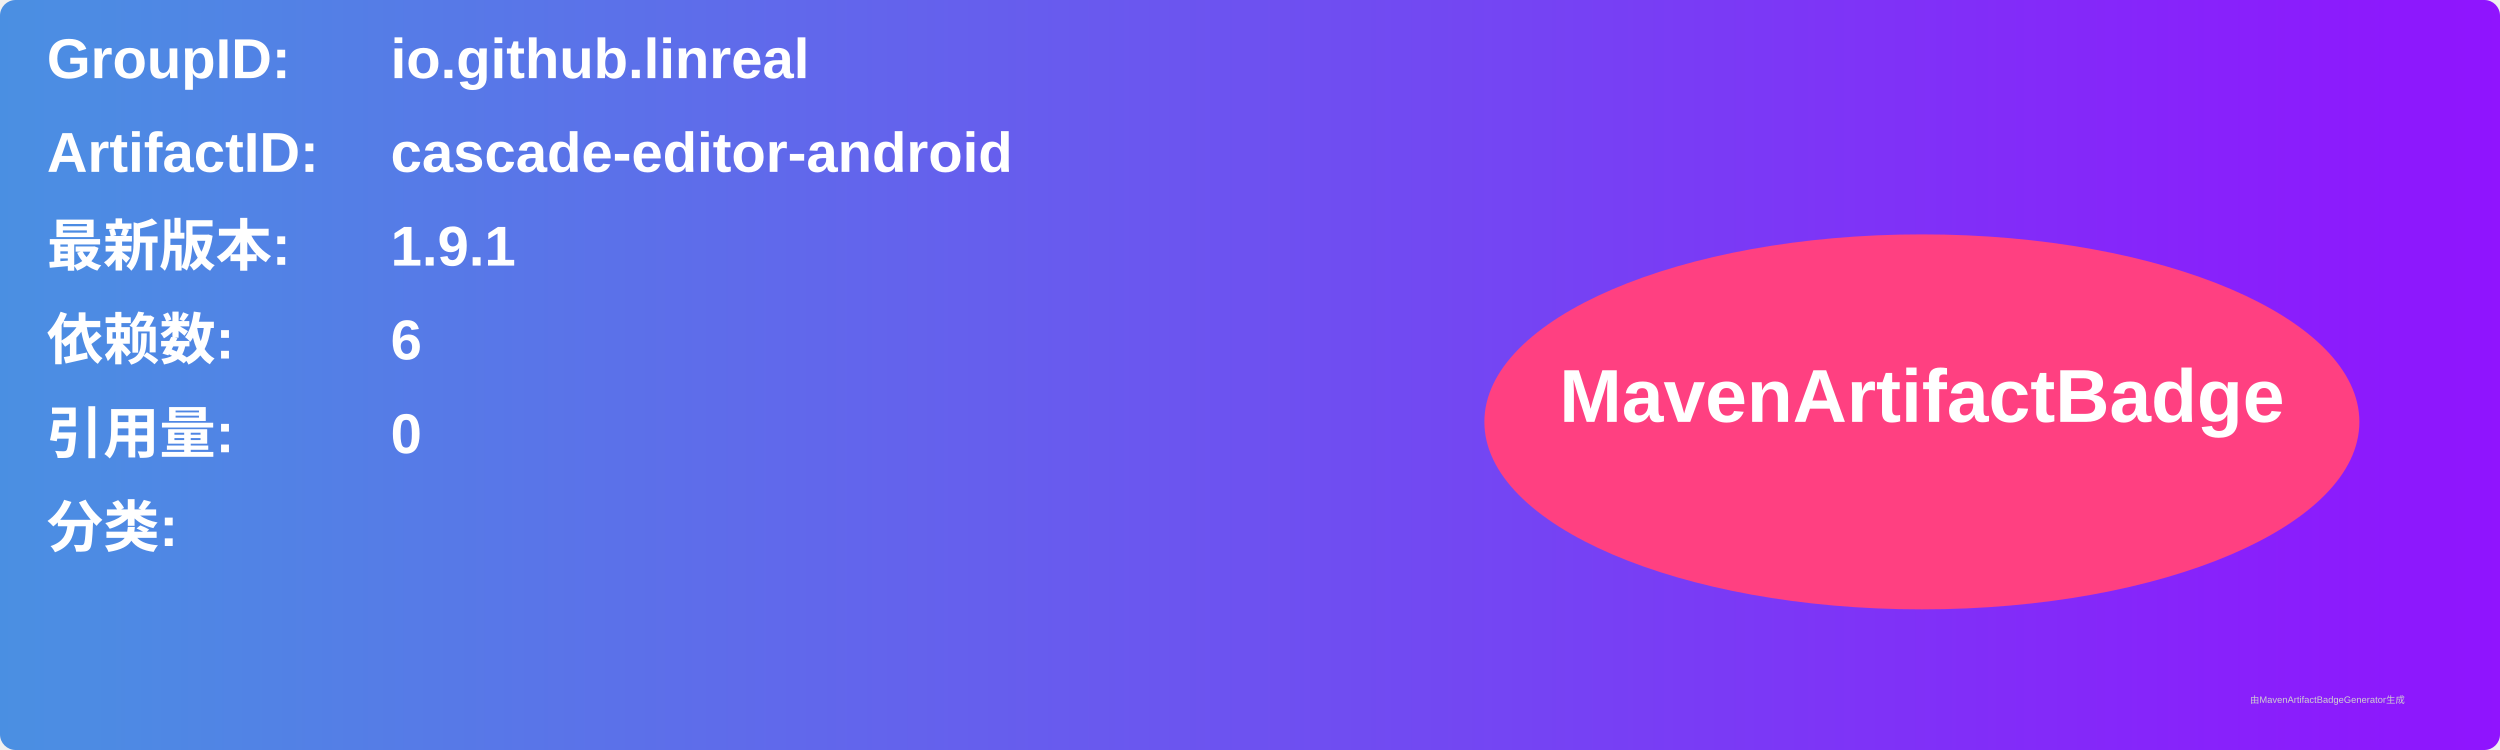
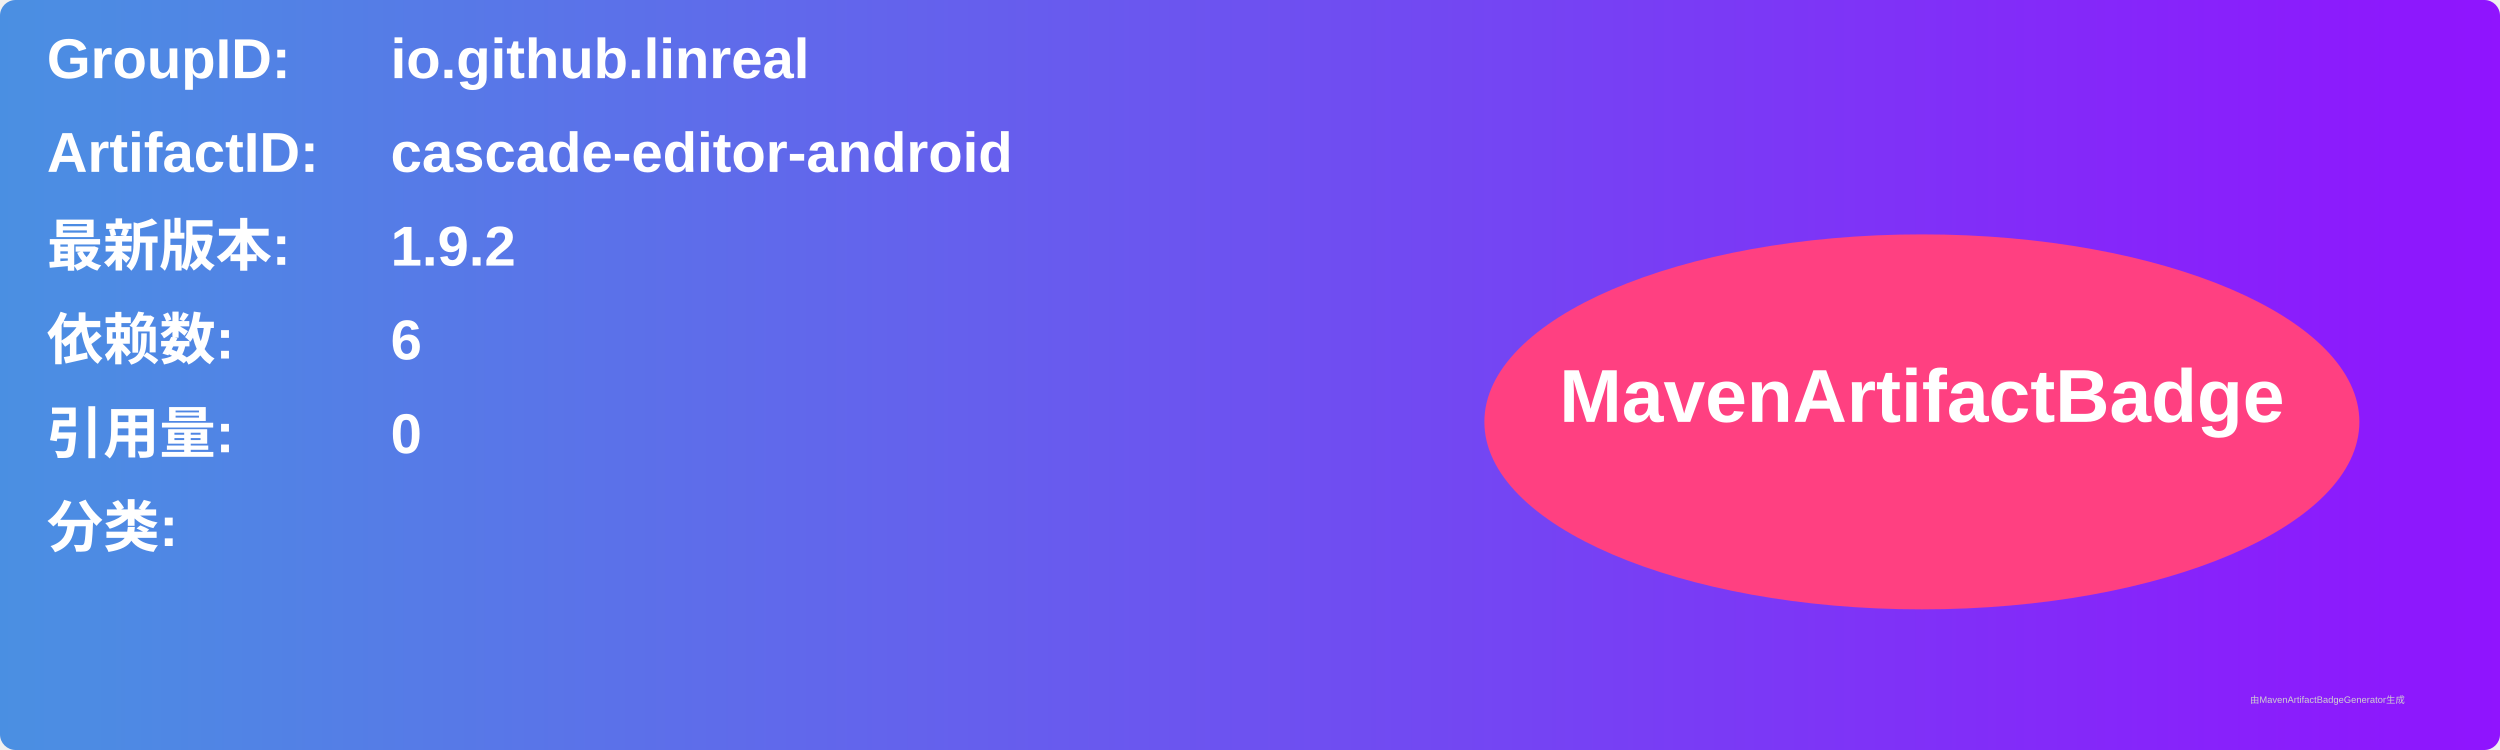
<svg xmlns="http://www.w3.org/2000/svg" width="800" height="240" viewBox="0 0 800 240">
  <linearGradient id="grad" x1="0%" y1="0%" x2="100%" y2="0%">
    <stop offset="0%" stop-color="#4a90e2" />
    <stop offset="100%" stop-color="#9013fe" />
  </linearGradient>
  <rect width="100%" height="100%" rx="5" ry="5" fill="url(#grad)" />
  <g transform="translate(15, 15)">
    <text x="0" y="10" font-family="Arial" font-size="18" fill="white" font-weight="bold" width="260">GroupID:</text>
    <text x="110" y="10" font-family="Arial" font-size="18" fill="white" font-weight="bold" width="460">io.github.linreal</text>
    <text x="0" y="40" font-family="Arial" font-size="18" fill="white" font-weight="bold" width="260">ArtifactID:</text>
    <text x="110" y="40" font-family="Arial" font-size="18" fill="white" font-weight="bold" width="460">cascade-editor-android</text>
    <text x="0" y="70" font-family="Arial" font-size="18" fill="white" font-weight="bold">最新版本:</text>
    <text x="110" y="70" font-family="Arial" font-size="18" fill="white" font-weight="bold">
-       <tspan font-weight="bold">1.9.1</tspan>
+       <tspan font-weight="bold">1.9.2</tspan>
    </text>
    <text x="0" y="100" font-family="Arial" font-size="18" fill="white" font-weight="bold">依赖数: </text>
    <text x="110" y="100" font-family="Arial" font-size="18" fill="white">
      <tspan font-weight="bold">6</tspan>
    </text>
    <text x="0" y="130" font-family="Arial" font-size="18" fill="white" font-weight="bold">引用量: </text>
    <text x="110" y="130" font-family="Arial" font-size="18" fill="white">
      <tspan font-weight="bold">0</tspan>
    </text>
    <text x="0" y="160" font-family="Arial" font-size="18" fill="white" font-weight="bold">分类:</text>
    <text x="10" y="190" font-family="Arial" font-size="10" fill="white">
      <tspan font-weight="bold" />
    </text>
    <ellipse cx="600" cy="120" rx="140" ry="60" fill="#ff4081" />
    <text x="600" y="120" text-anchor="middle" font-family="Arial" font-size="24" fill="white" font-weight="bold">MavenArtifactBadge</text>
  </g>
  <text x="720" y="225" font-family="Arial" font-size="3" fill="#d0d0d0">由MavenArtifactBadgeGenerator生成</text>
</svg>
